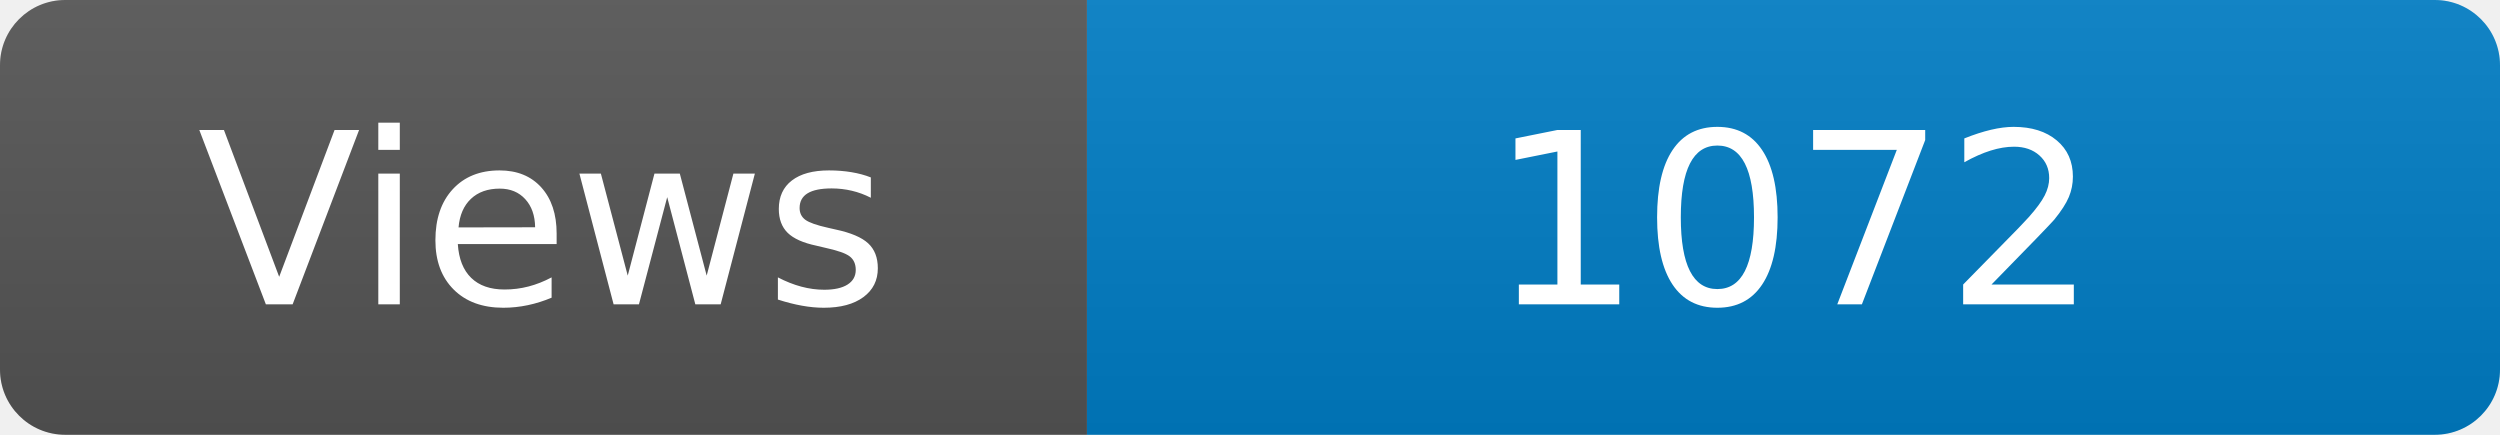
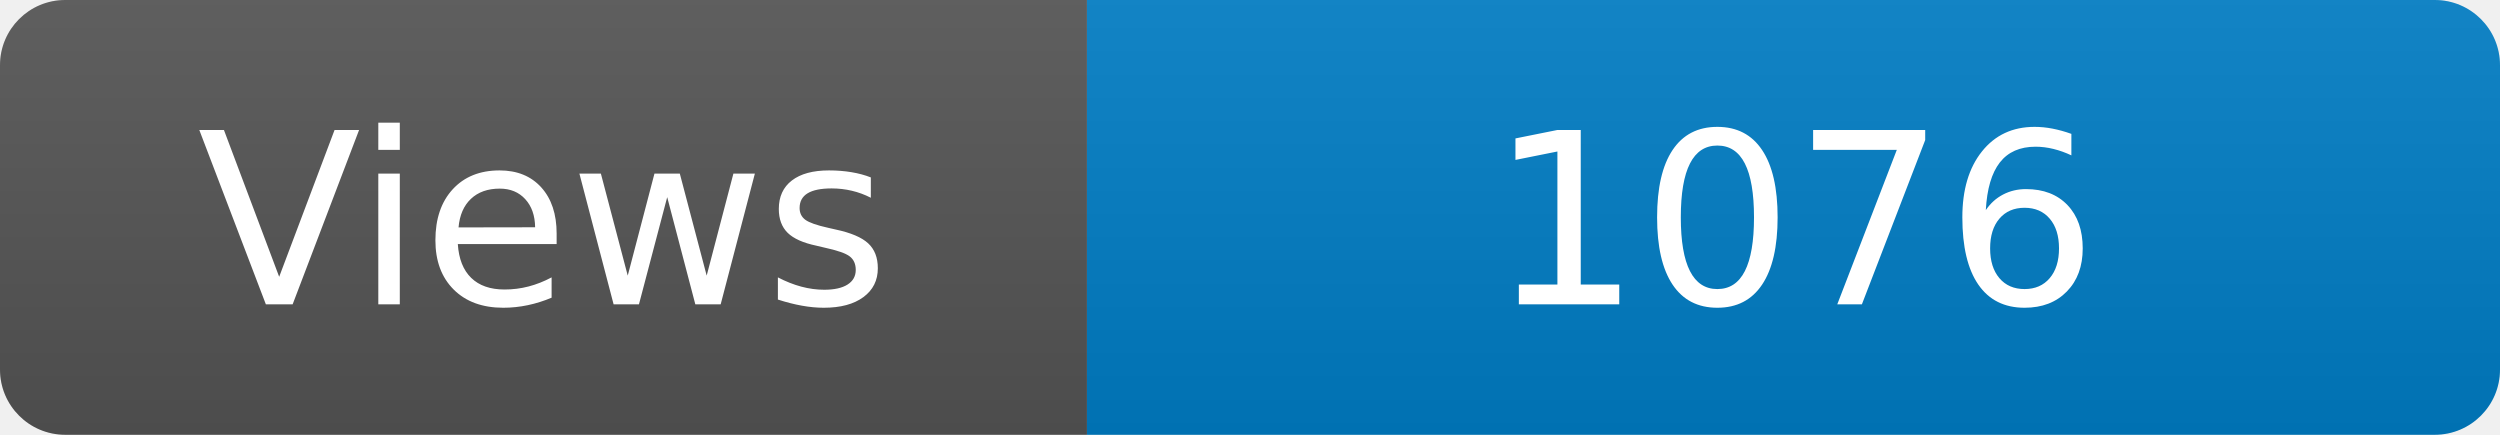
<svg xmlns="http://www.w3.org/2000/svg" width="115" height="20" role="img" aria-label="Maintained?: yes">
  <linearGradient id="s" x2="0" y2="100%">
    <stop offset="0" stop-color="#bbb" stop-opacity=".1" />
    <stop offset="1" stop-opacity=".1" />
  </linearGradient>
  <clipPath id="r">
    <rect width="115" height="20" rx="3" fill="#fff" />
  </clipPath>
  <g clip-path="url(#r)">
    <rect width="50" height="20" fill="#555" />
    <rect x="50" width="160" height="20" fill="#007ec6" />
    <rect width="115" height="20" fill="url(#s)" />
  </g>
  <g fill="#fff" text-anchor="middle" font-family="Verdana,Geneva,DejaVu Sans,sans-serif" font-size="110">
    <text x="250" y="140" transform="scale(.1)" fill="#fff">Views</text>
-     <text x="825" y="140" transform="scale(.1)" fill="#fff">1072</text>
+     <text x="825" y="140" transform="scale(.1)" fill="#fff">1076</text>
  </g>
</svg>
